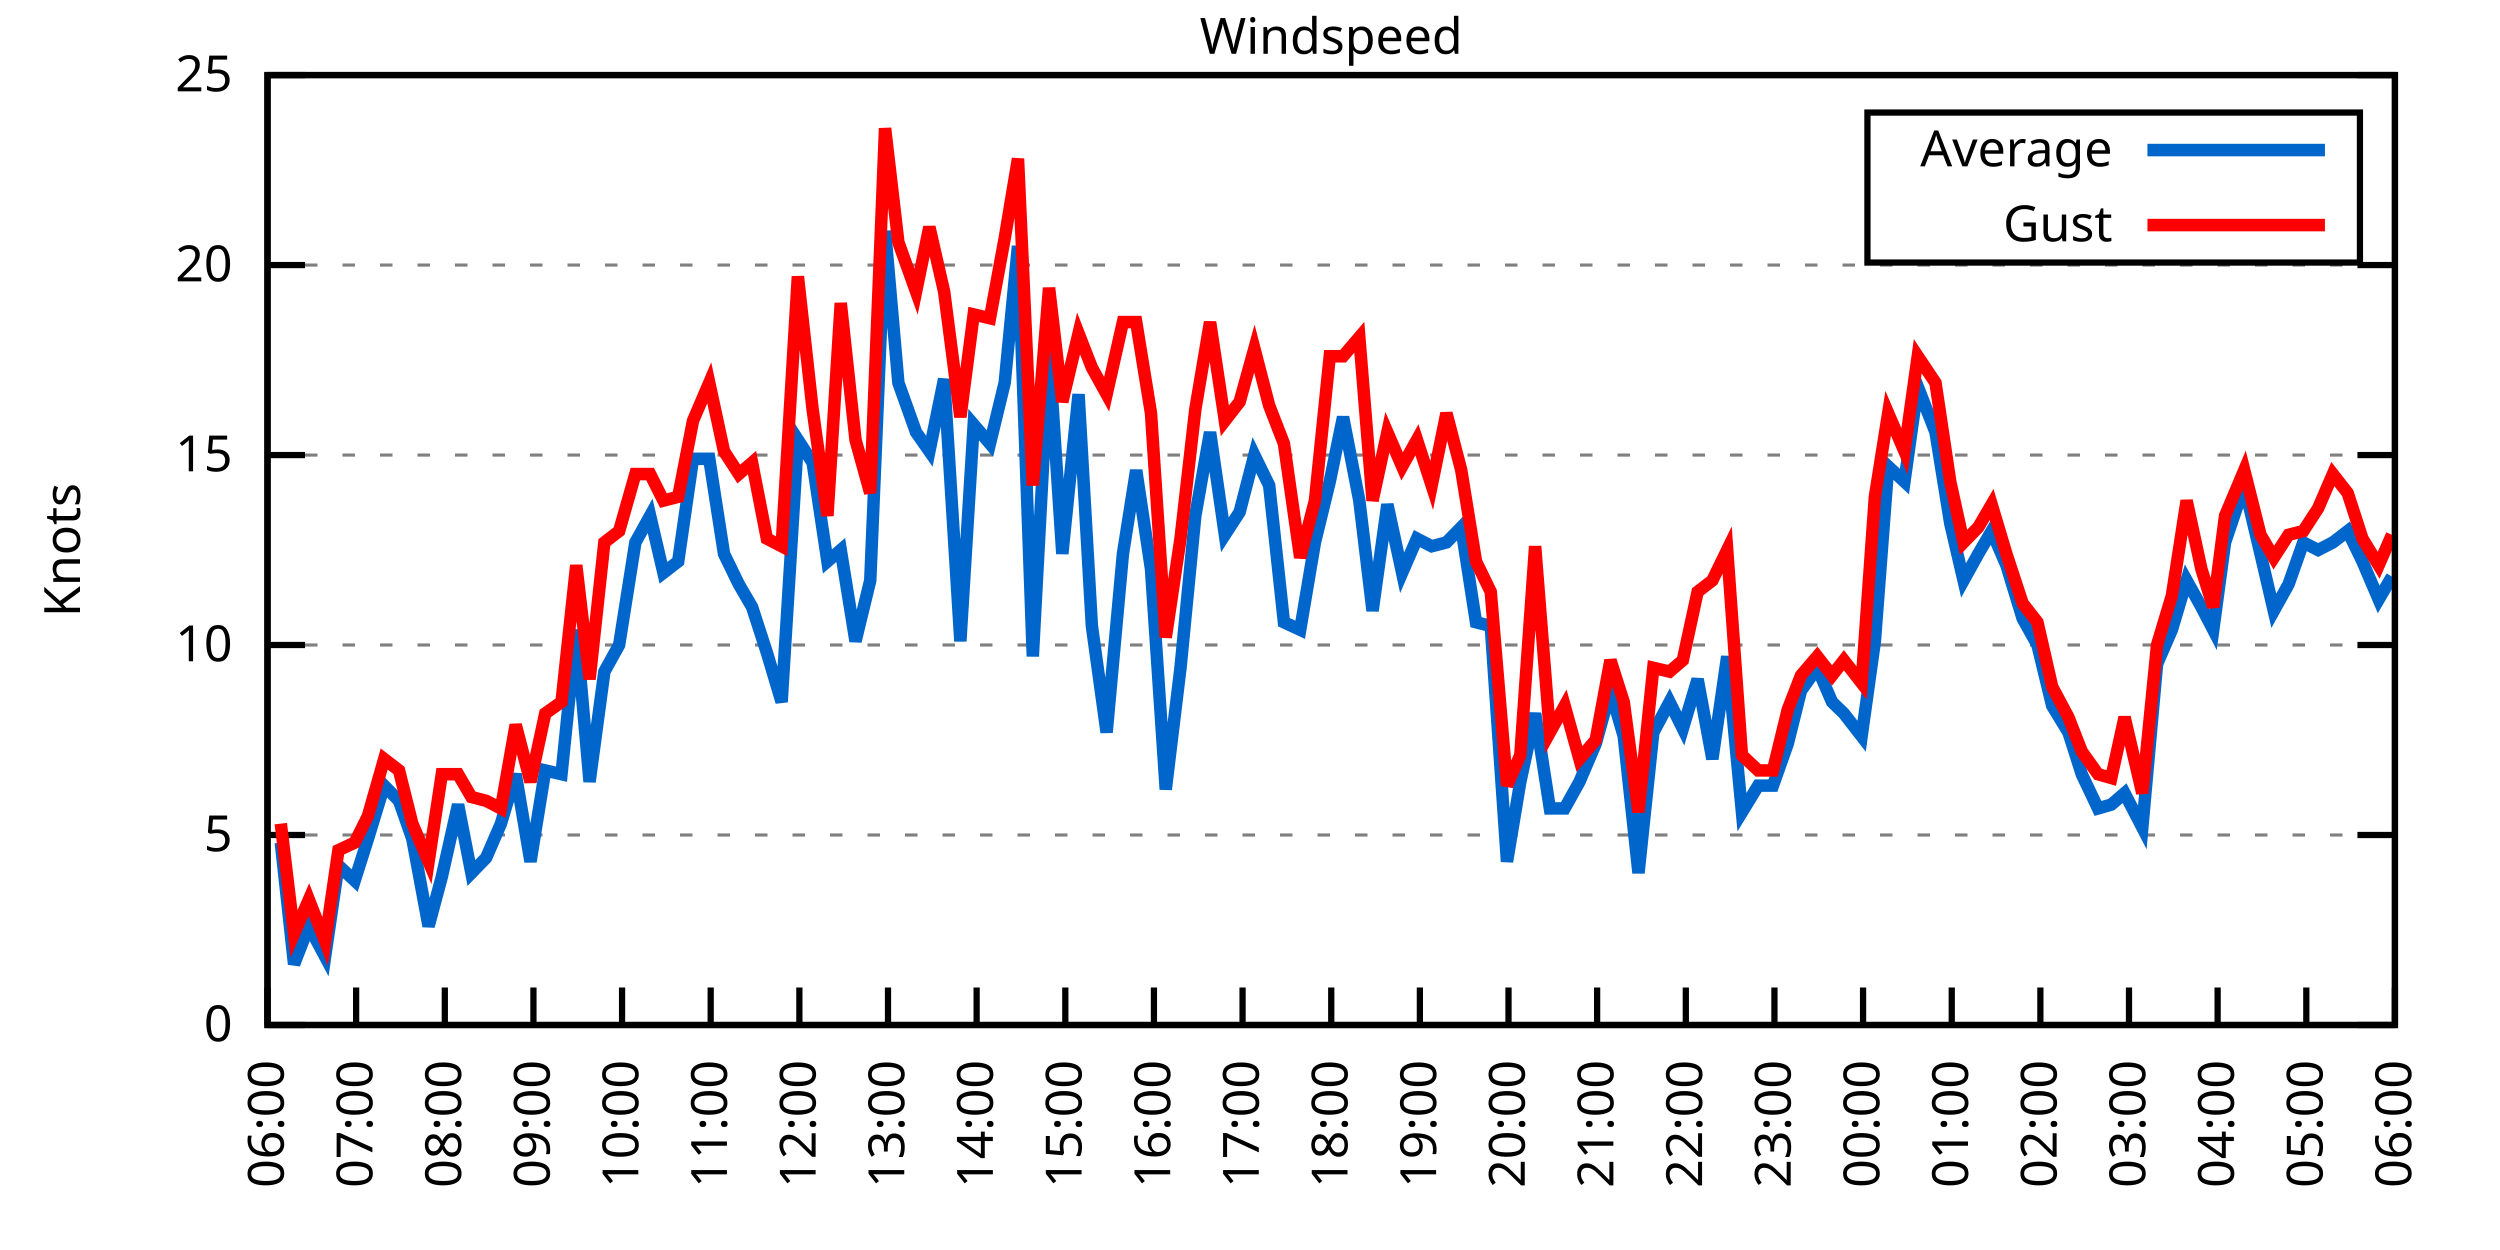
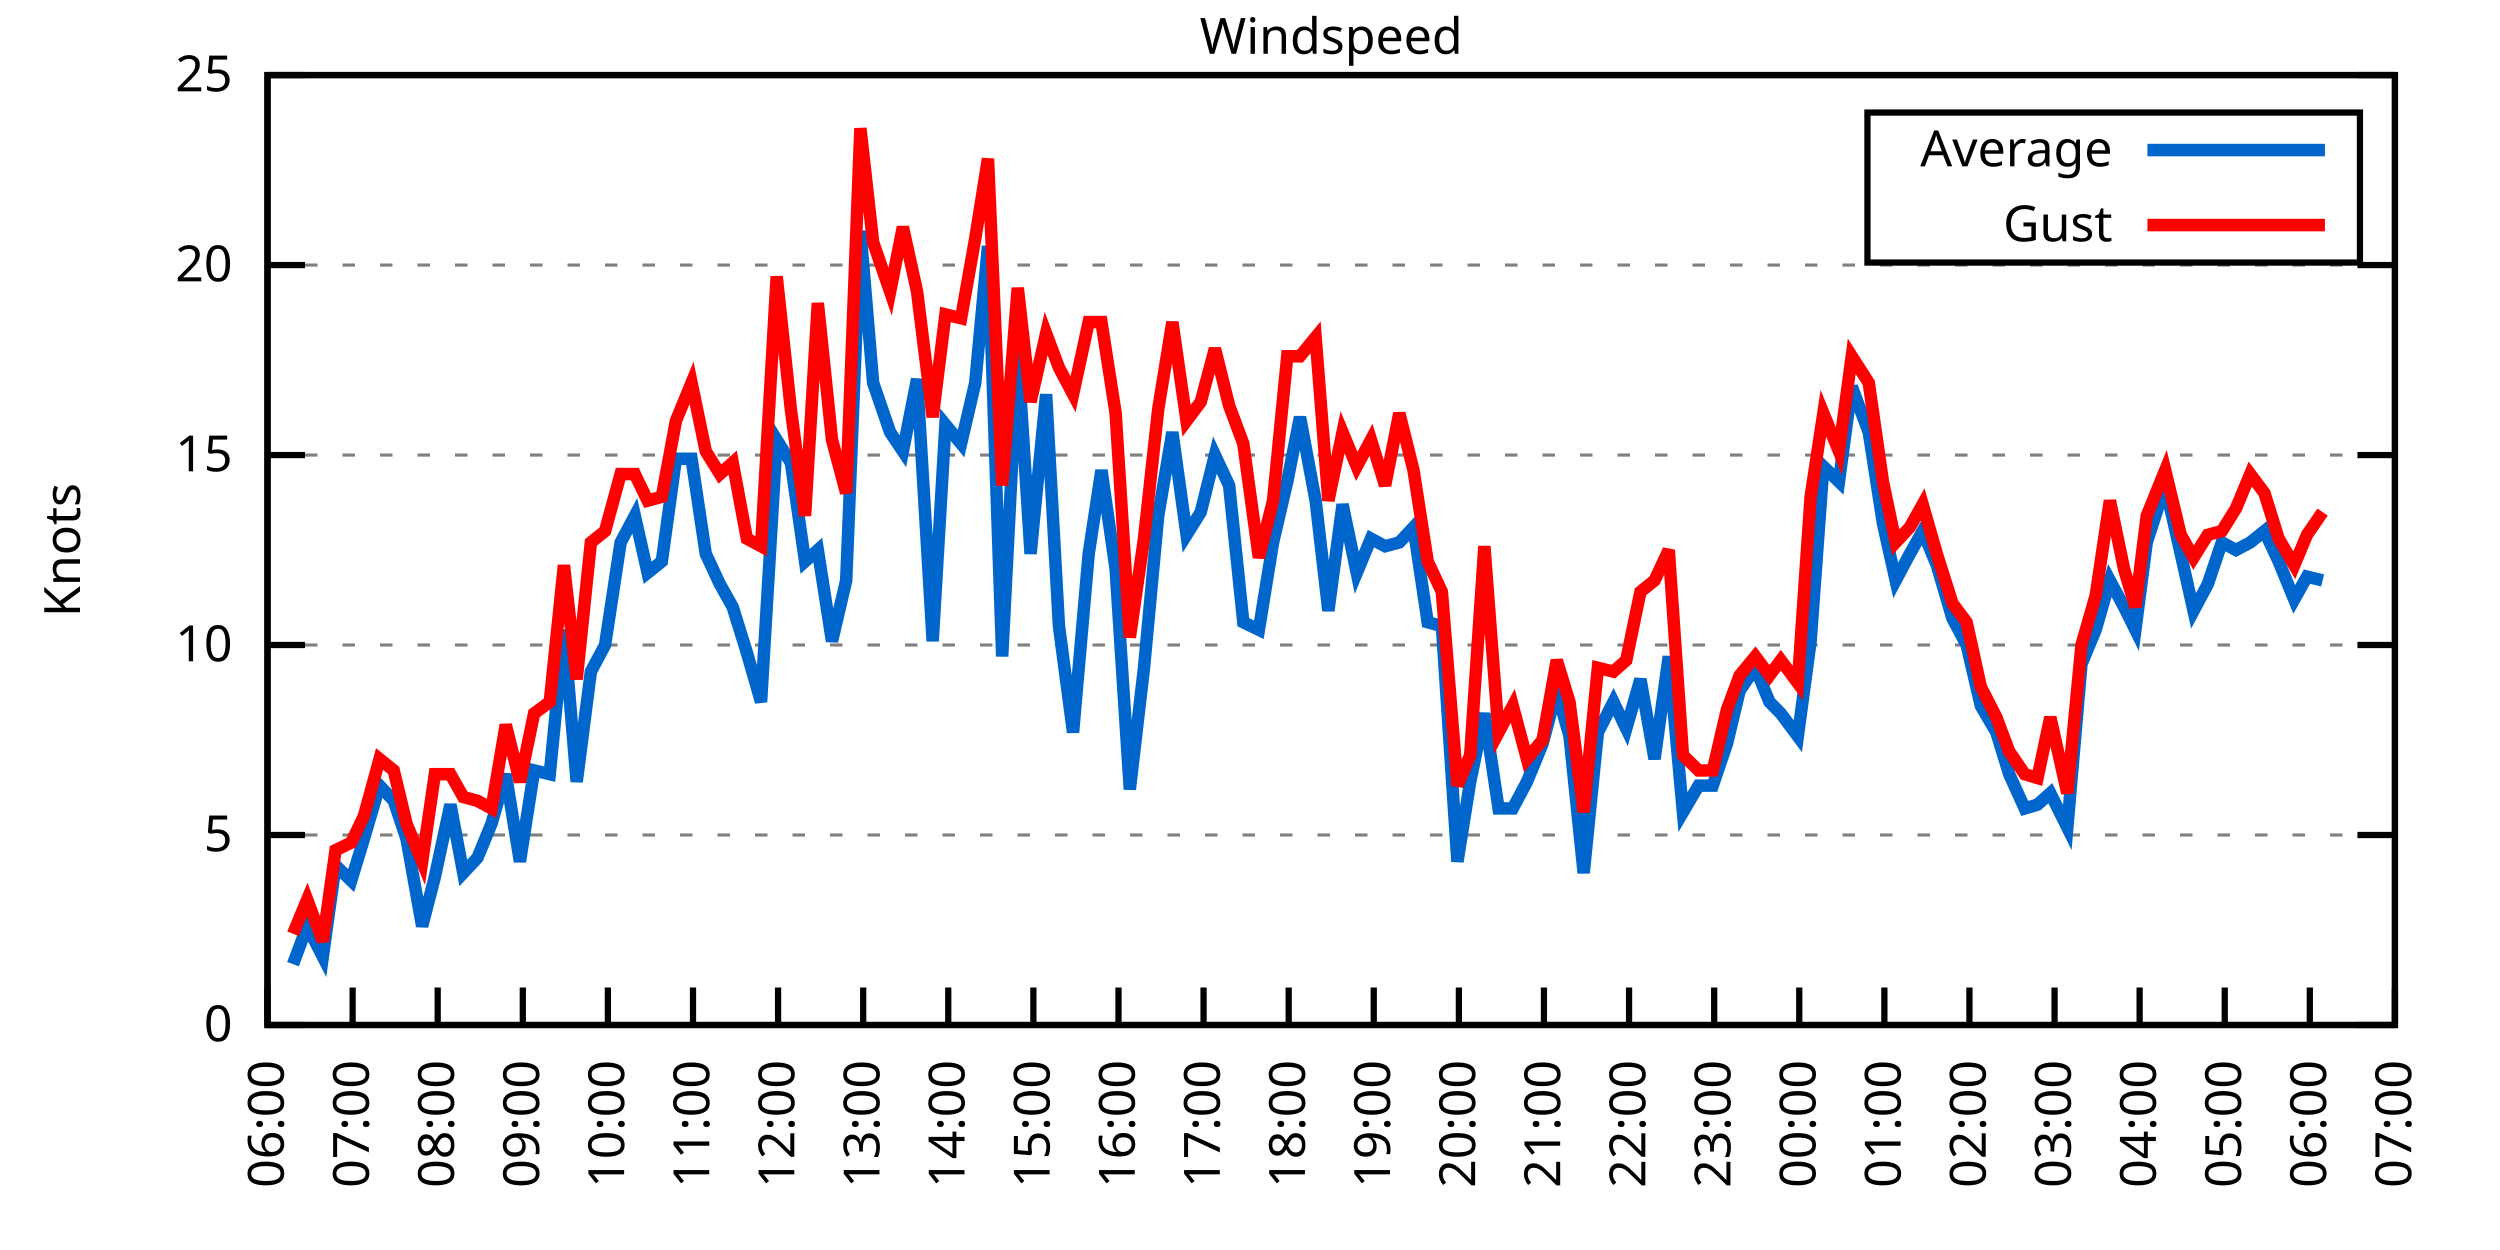
<svg xmlns="http://www.w3.org/2000/svg" xmlns:xlink="http://www.w3.org/1999/xlink" width="400" height="200" viewBox="0 0 400 200">
  <g id="gnuplot_canvas">
    <rect x="0" y="0" width="400" height="200" fill="none" />
    <defs>
      <circle id="gpDot" r="0.5" stroke-width="0.5" stroke="currentColor" />
      <path id="gpPt0" stroke-width="0.333" stroke="currentColor" d="M-1,0 h2 M0,-1 v2" />
      <path id="gpPt1" stroke-width="0.333" stroke="currentColor" d="M-1,-1 L1,1 M1,-1 L-1,1" />
      <path id="gpPt2" stroke-width="0.333" stroke="currentColor" d="M-1,0 L1,0 M0,-1 L0,1 M-1,-1 L1,1 M-1,1 L1,-1" />
      <rect id="gpPt3" stroke-width="0.333" stroke="currentColor" x="-1" y="-1" width="2" height="2" />
      <rect id="gpPt4" stroke-width="0.333" stroke="currentColor" fill="currentColor" x="-1" y="-1" width="2" height="2" />
      <circle id="gpPt5" stroke-width="0.333" stroke="currentColor" cx="0" cy="0" r="1" />
      <use xlink:href="#gpPt5" id="gpPt6" fill="currentColor" stroke="none" />
      <path id="gpPt7" stroke-width="0.333" stroke="currentColor" d="M0,-1.33 L-1.33,0.67 L1.33,0.67 z" />
      <use xlink:href="#gpPt7" id="gpPt8" fill="currentColor" stroke="none" />
      <use xlink:href="#gpPt7" id="gpPt9" stroke="currentColor" transform="rotate(180)" />
      <use xlink:href="#gpPt9" id="gpPt10" fill="currentColor" stroke="none" />
      <use xlink:href="#gpPt3" id="gpPt11" stroke="currentColor" transform="rotate(45)" />
      <use xlink:href="#gpPt11" id="gpPt12" fill="currentColor" stroke="none" />
      <path id="gpPt13" stroke-width="0.333" stroke="currentColor" d="M0,1.330 L1.265,0.411 L0.782,-1.067 L-0.782,-1.076 L-1.265,0.411 z" />
      <use xlink:href="#gpPt13" id="gpPt14" fill="currentColor" stroke="none" />
      <filter id="textbox" filterUnits="objectBoundingBox" x="0" y="0" height="1" width="1">
        <feFlood flood-color="white" flood-opacity="1" result="bgnd" />
        <feComposite in="SourceGraphic" in2="bgnd" operator="atop" />
      </filter>
      <filter id="greybox" filterUnits="objectBoundingBox" x="0" y="0" height="1" width="1">
        <feFlood flood-color="lightgrey" flood-opacity="1" result="grey" />
        <feComposite in="SourceGraphic" in2="grey" operator="atop" />
      </filter>
    </defs>
    <g fill="none" color="white" stroke="currentColor" stroke-width="1.00" stroke-linecap="butt" stroke-linejoin="miter">
</g>
    <g fill="none" color="black" stroke="currentColor" stroke-width="1.00" stroke-linecap="butt" stroke-linejoin="miter">
      <g stroke="none" shape-rendering="crispEdges">
        <polygon fill="rgb(255, 255, 255)" points="42.80,164.00 383.18,164.00 383.18,12.02 42.80,12.02 " />
      </g>
    </g>
    <g fill="none" color="black" stroke="currentColor" stroke-width="1.00" stroke-linecap="butt" stroke-linejoin="miter">
</g>
    <g fill="none" color="black" stroke="black" stroke-width="0.50" stroke-linecap="butt" stroke-linejoin="miter">
</g>
    <g fill="none" color="gray" stroke="currentColor" stroke-width="0.50" stroke-linecap="butt" stroke-linejoin="miter">
      <path stroke="gray" stroke-dasharray="2,4" class="gridline" d="M42.80,164.00 L383.19,164.00  " />
    </g>
    <g fill="none" color="gray" stroke="gray" stroke-width="1.00" stroke-linecap="butt" stroke-linejoin="miter">
</g>
    <g fill="none" color="black" stroke="currentColor" stroke-width="1.00" stroke-linecap="butt" stroke-linejoin="miter">
      <path stroke="black" d="M42.80,164.00 L48.80,164.00 M383.19,164.00 L377.19,164.00  " />
      <g transform="translate(37.20,166.60)" stroke="none" fill="black" font-family="Sans" font-size="8.00" text-anchor="end">
        <text>
          <tspan font-family="Sans"> 0</tspan>
        </text>
      </g>
    </g>
    <g fill="none" color="black" stroke="currentColor" stroke-width="1.00" stroke-linecap="butt" stroke-linejoin="miter">
</g>
    <g fill="none" color="black" stroke="black" stroke-width="0.50" stroke-linecap="butt" stroke-linejoin="miter">
</g>
    <g fill="none" color="gray" stroke="currentColor" stroke-width="0.50" stroke-linecap="butt" stroke-linejoin="miter">
      <path stroke="gray" stroke-dasharray="2,4" class="gridline" d="M42.80,133.60 L383.19,133.60  " />
    </g>
    <g fill="none" color="gray" stroke="gray" stroke-width="1.00" stroke-linecap="butt" stroke-linejoin="miter">
</g>
    <g fill="none" color="black" stroke="currentColor" stroke-width="1.00" stroke-linecap="butt" stroke-linejoin="miter">
      <path stroke="black" d="M42.80,133.60 L48.80,133.60 M383.19,133.60 L377.19,133.60  " />
      <g transform="translate(37.20,136.20)" stroke="none" fill="black" font-family="Sans" font-size="8.00" text-anchor="end">
        <text>
          <tspan font-family="Sans"> 5</tspan>
        </text>
      </g>
    </g>
    <g fill="none" color="black" stroke="currentColor" stroke-width="1.00" stroke-linecap="butt" stroke-linejoin="miter">
</g>
    <g fill="none" color="black" stroke="black" stroke-width="0.50" stroke-linecap="butt" stroke-linejoin="miter">
</g>
    <g fill="none" color="gray" stroke="currentColor" stroke-width="0.50" stroke-linecap="butt" stroke-linejoin="miter">
      <path stroke="gray" stroke-dasharray="2,4" class="gridline" d="M42.80,103.20 L383.19,103.20  " />
    </g>
    <g fill="none" color="gray" stroke="gray" stroke-width="1.00" stroke-linecap="butt" stroke-linejoin="miter">
</g>
    <g fill="none" color="black" stroke="currentColor" stroke-width="1.00" stroke-linecap="butt" stroke-linejoin="miter">
      <path stroke="black" d="M42.80,103.20 L48.80,103.20 M383.19,103.20 L377.19,103.20  " />
      <g transform="translate(37.20,105.80)" stroke="none" fill="black" font-family="Sans" font-size="8.00" text-anchor="end">
        <text>
          <tspan font-family="Sans"> 10</tspan>
        </text>
      </g>
    </g>
    <g fill="none" color="black" stroke="currentColor" stroke-width="1.00" stroke-linecap="butt" stroke-linejoin="miter">
</g>
    <g fill="none" color="black" stroke="black" stroke-width="0.50" stroke-linecap="butt" stroke-linejoin="miter">
</g>
    <g fill="none" color="gray" stroke="currentColor" stroke-width="0.50" stroke-linecap="butt" stroke-linejoin="miter">
      <path stroke="gray" stroke-dasharray="2,4" class="gridline" d="M42.80,72.81 L383.19,72.81  " />
    </g>
    <g fill="none" color="gray" stroke="gray" stroke-width="1.00" stroke-linecap="butt" stroke-linejoin="miter">
</g>
    <g fill="none" color="black" stroke="currentColor" stroke-width="1.00" stroke-linecap="butt" stroke-linejoin="miter">
      <path stroke="black" d="M42.80,72.81 L48.80,72.81 M383.19,72.81 L377.19,72.81  " />
      <g transform="translate(37.20,75.41)" stroke="none" fill="black" font-family="Sans" font-size="8.00" text-anchor="end">
        <text>
          <tspan font-family="Sans"> 15</tspan>
        </text>
      </g>
    </g>
    <g fill="none" color="black" stroke="currentColor" stroke-width="1.00" stroke-linecap="butt" stroke-linejoin="miter">
</g>
    <g fill="none" color="black" stroke="black" stroke-width="0.50" stroke-linecap="butt" stroke-linejoin="miter">
</g>
    <g fill="none" color="gray" stroke="currentColor" stroke-width="0.50" stroke-linecap="butt" stroke-linejoin="miter">
      <path stroke="gray" stroke-dasharray="2,4" class="gridline" d="M42.80,42.41 L383.19,42.41  " />
    </g>
    <g fill="none" color="gray" stroke="gray" stroke-width="1.00" stroke-linecap="butt" stroke-linejoin="miter">
</g>
    <g fill="none" color="black" stroke="currentColor" stroke-width="1.00" stroke-linecap="butt" stroke-linejoin="miter">
      <path stroke="black" d="M42.80,42.41 L48.80,42.41 M383.19,42.41 L377.19,42.41  " />
      <g transform="translate(37.20,45.01)" stroke="none" fill="black" font-family="Sans" font-size="8.00" text-anchor="end">
        <text>
          <tspan font-family="Sans"> 20</tspan>
        </text>
      </g>
    </g>
    <g fill="none" color="black" stroke="currentColor" stroke-width="1.00" stroke-linecap="butt" stroke-linejoin="miter">
</g>
    <g fill="none" color="black" stroke="black" stroke-width="0.50" stroke-linecap="butt" stroke-linejoin="miter">
</g>
    <g fill="none" color="gray" stroke="currentColor" stroke-width="0.50" stroke-linecap="butt" stroke-linejoin="miter">
      <path stroke="gray" stroke-dasharray="2,4" class="gridline" d="M42.80,12.01 L383.19,12.01  " />
    </g>
    <g fill="none" color="gray" stroke="gray" stroke-width="1.00" stroke-linecap="butt" stroke-linejoin="miter">
</g>
    <g fill="none" color="black" stroke="currentColor" stroke-width="1.00" stroke-linecap="butt" stroke-linejoin="miter">
      <path stroke="black" d="M42.80,12.01 L48.80,12.01 M383.19,12.01 L377.19,12.01  " />
      <g transform="translate(37.20,14.61)" stroke="none" fill="black" font-family="Sans" font-size="8.00" text-anchor="end">
        <text>
          <tspan font-family="Sans"> 25</tspan>
        </text>
      </g>
    </g>
    <g fill="none" color="black" stroke="currentColor" stroke-width="1.00" stroke-linecap="butt" stroke-linejoin="miter">
      <path stroke="black" d="M42.80,164.00 L42.80,158.00  " />
      <g transform="translate(45.40,169.60) rotate(270.00)" stroke="none" fill="black" font-family="Sans" font-size="8.00" text-anchor="end">
        <text>
          <tspan font-family="Sans">06:00</tspan>
        </text>
      </g>
    </g>
    <g fill="none" color="black" stroke="currentColor" stroke-width="1.00" stroke-linecap="butt" stroke-linejoin="miter">
-       <path stroke="black" d="M56.98,164.00 L56.98,158.00  " />
-       <g transform="translate(59.58,169.60) rotate(270.00)" stroke="none" fill="black" font-family="Sans" font-size="8.00" text-anchor="end">
+       <path stroke="black" d="M56.42,164.00 L56.42,158.00  " />
+       <g transform="translate(59.02,169.60) rotate(270.00)" stroke="none" fill="black" font-family="Sans" font-size="8.00" text-anchor="end">
        <text>
          <tspan font-family="Sans">07:00</tspan>
        </text>
      </g>
    </g>
    <g fill="none" color="black" stroke="currentColor" stroke-width="1.00" stroke-linecap="butt" stroke-linejoin="miter">
-       <path stroke="black" d="M71.17,164.00 L71.17,158.00  " />
-       <g transform="translate(73.77,169.60) rotate(270.00)" stroke="none" fill="black" font-family="Sans" font-size="8.00" text-anchor="end">
+       <path stroke="black" d="M70.03,164.00 L70.03,158.00  " />
+       <g transform="translate(72.63,169.60) rotate(270.00)" stroke="none" fill="black" font-family="Sans" font-size="8.00" text-anchor="end">
        <text>
          <tspan font-family="Sans">08:00</tspan>
        </text>
      </g>
    </g>
    <g fill="none" color="black" stroke="currentColor" stroke-width="1.00" stroke-linecap="butt" stroke-linejoin="miter">
-       <path stroke="black" d="M85.35,164.00 L85.35,158.00  " />
-       <g transform="translate(87.95,169.60) rotate(270.00)" stroke="none" fill="black" font-family="Sans" font-size="8.00" text-anchor="end">
+       <path stroke="black" d="M83.65,164.00 L83.65,158.00  " />
+       <g transform="translate(86.25,169.60) rotate(270.00)" stroke="none" fill="black" font-family="Sans" font-size="8.00" text-anchor="end">
        <text>
          <tspan font-family="Sans">09:00</tspan>
        </text>
      </g>
    </g>
    <g fill="none" color="black" stroke="currentColor" stroke-width="1.00" stroke-linecap="butt" stroke-linejoin="miter">
-       <path stroke="black" d="M99.53,164.00 L99.53,158.00  " />
-       <g transform="translate(102.13,169.60) rotate(270.00)" stroke="none" fill="black" font-family="Sans" font-size="8.00" text-anchor="end">
+       <path stroke="black" d="M97.26,164.00 L97.26,158.00  " />
+       <g transform="translate(99.86,169.60) rotate(270.00)" stroke="none" fill="black" font-family="Sans" font-size="8.00" text-anchor="end">
        <text>
          <tspan font-family="Sans">10:00</tspan>
        </text>
      </g>
    </g>
    <g fill="none" color="black" stroke="currentColor" stroke-width="1.00" stroke-linecap="butt" stroke-linejoin="miter">
-       <path stroke="black" d="M113.71,164.00 L113.71,158.00  " />
-       <g transform="translate(116.31,169.60) rotate(270.00)" stroke="none" fill="black" font-family="Sans" font-size="8.00" text-anchor="end">
+       <path stroke="black" d="M110.88,164.00 L110.88,158.00  " />
+       <g transform="translate(113.48,169.60) rotate(270.00)" stroke="none" fill="black" font-family="Sans" font-size="8.00" text-anchor="end">
        <text>
          <tspan font-family="Sans">11:00</tspan>
        </text>
      </g>
    </g>
    <g fill="none" color="black" stroke="currentColor" stroke-width="1.00" stroke-linecap="butt" stroke-linejoin="miter">
-       <path stroke="black" d="M127.90,164.00 L127.90,158.00  " />
-       <g transform="translate(130.50,169.60) rotate(270.00)" stroke="none" fill="black" font-family="Sans" font-size="8.00" text-anchor="end">
+       <path stroke="black" d="M124.49,164.00 L124.49,158.00  " />
+       <g transform="translate(127.09,169.60) rotate(270.00)" stroke="none" fill="black" font-family="Sans" font-size="8.00" text-anchor="end">
        <text>
          <tspan font-family="Sans">12:00</tspan>
        </text>
      </g>
    </g>
    <g fill="none" color="black" stroke="currentColor" stroke-width="1.00" stroke-linecap="butt" stroke-linejoin="miter">
-       <path stroke="black" d="M142.08,164.00 L142.08,158.00  " />
-       <g transform="translate(144.68,169.60) rotate(270.00)" stroke="none" fill="black" font-family="Sans" font-size="8.00" text-anchor="end">
+       <path stroke="black" d="M138.11,164.00 L138.11,158.00  " />
+       <g transform="translate(140.71,169.60) rotate(270.00)" stroke="none" fill="black" font-family="Sans" font-size="8.00" text-anchor="end">
        <text>
          <tspan font-family="Sans">13:00</tspan>
        </text>
      </g>
    </g>
    <g fill="none" color="black" stroke="currentColor" stroke-width="1.00" stroke-linecap="butt" stroke-linejoin="miter">
-       <path stroke="black" d="M156.26,164.00 L156.26,158.00  " />
-       <g transform="translate(158.86,169.60) rotate(270.00)" stroke="none" fill="black" font-family="Sans" font-size="8.00" text-anchor="end">
+       <path stroke="black" d="M151.72,164.00 L151.72,158.00  " />
+       <g transform="translate(154.32,169.60) rotate(270.00)" stroke="none" fill="black" font-family="Sans" font-size="8.00" text-anchor="end">
        <text>
          <tspan font-family="Sans">14:00</tspan>
        </text>
      </g>
    </g>
    <g fill="none" color="black" stroke="currentColor" stroke-width="1.00" stroke-linecap="butt" stroke-linejoin="miter">
-       <path stroke="black" d="M170.45,164.00 L170.45,158.00  " />
-       <g transform="translate(173.05,169.60) rotate(270.00)" stroke="none" fill="black" font-family="Sans" font-size="8.00" text-anchor="end">
+       <path stroke="black" d="M165.34,164.00 L165.34,158.00  " />
+       <g transform="translate(167.94,169.60) rotate(270.00)" stroke="none" fill="black" font-family="Sans" font-size="8.00" text-anchor="end">
        <text>
          <tspan font-family="Sans">15:00</tspan>
        </text>
      </g>
    </g>
    <g fill="none" color="black" stroke="currentColor" stroke-width="1.00" stroke-linecap="butt" stroke-linejoin="miter">
-       <path stroke="black" d="M184.63,164.00 L184.63,158.00  " />
-       <g transform="translate(187.23,169.60) rotate(270.00)" stroke="none" fill="black" font-family="Sans" font-size="8.00" text-anchor="end">
+       <path stroke="black" d="M178.96,164.00 L178.96,158.00  " />
+       <g transform="translate(181.56,169.60) rotate(270.00)" stroke="none" fill="black" font-family="Sans" font-size="8.00" text-anchor="end">
        <text>
          <tspan font-family="Sans">16:00</tspan>
        </text>
      </g>
    </g>
    <g fill="none" color="black" stroke="currentColor" stroke-width="1.00" stroke-linecap="butt" stroke-linejoin="miter">
-       <path stroke="black" d="M198.81,164.00 L198.81,158.00  " />
-       <g transform="translate(201.41,169.60) rotate(270.00)" stroke="none" fill="black" font-family="Sans" font-size="8.00" text-anchor="end">
+       <path stroke="black" d="M192.57,164.00 L192.57,158.00  " />
+       <g transform="translate(195.17,169.60) rotate(270.00)" stroke="none" fill="black" font-family="Sans" font-size="8.00" text-anchor="end">
        <text>
          <tspan font-family="Sans">17:00</tspan>
        </text>
      </g>
    </g>
    <g fill="none" color="black" stroke="currentColor" stroke-width="1.00" stroke-linecap="butt" stroke-linejoin="miter">
-       <path stroke="black" d="M213.00,164.00 L213.00,158.00  " />
-       <g transform="translate(215.60,169.60) rotate(270.00)" stroke="none" fill="black" font-family="Sans" font-size="8.00" text-anchor="end">
+       <path stroke="black" d="M206.19,164.00 L206.19,158.00  " />
+       <g transform="translate(208.79,169.60) rotate(270.00)" stroke="none" fill="black" font-family="Sans" font-size="8.00" text-anchor="end">
        <text>
          <tspan font-family="Sans">18:00</tspan>
        </text>
      </g>
    </g>
    <g fill="none" color="black" stroke="currentColor" stroke-width="1.00" stroke-linecap="butt" stroke-linejoin="miter">
-       <path stroke="black" d="M227.18,164.00 L227.18,158.00  " />
-       <g transform="translate(229.78,169.60) rotate(270.00)" stroke="none" fill="black" font-family="Sans" font-size="8.00" text-anchor="end">
+       <path stroke="black" d="M219.80,164.00 L219.80,158.00  " />
+       <g transform="translate(222.40,169.60) rotate(270.00)" stroke="none" fill="black" font-family="Sans" font-size="8.00" text-anchor="end">
        <text>
          <tspan font-family="Sans">19:00</tspan>
        </text>
      </g>
    </g>
    <g fill="none" color="black" stroke="currentColor" stroke-width="1.00" stroke-linecap="butt" stroke-linejoin="miter">
-       <path stroke="black" d="M241.36,164.00 L241.36,158.00  " />
-       <g transform="translate(243.96,169.60) rotate(270.00)" stroke="none" fill="black" font-family="Sans" font-size="8.00" text-anchor="end">
+       <path stroke="black" d="M233.42,164.00 L233.42,158.00  " />
+       <g transform="translate(236.02,169.60) rotate(270.00)" stroke="none" fill="black" font-family="Sans" font-size="8.00" text-anchor="end">
        <text>
          <tspan font-family="Sans">20:00</tspan>
        </text>
      </g>
    </g>
    <g fill="none" color="black" stroke="currentColor" stroke-width="1.00" stroke-linecap="butt" stroke-linejoin="miter">
-       <path stroke="black" d="M255.54,164.00 L255.54,158.00  " />
-       <g transform="translate(258.14,169.60) rotate(270.00)" stroke="none" fill="black" font-family="Sans" font-size="8.00" text-anchor="end">
+       <path stroke="black" d="M247.03,164.00 L247.03,158.00  " />
+       <g transform="translate(249.63,169.60) rotate(270.00)" stroke="none" fill="black" font-family="Sans" font-size="8.00" text-anchor="end">
        <text>
          <tspan font-family="Sans">21:00</tspan>
        </text>
      </g>
    </g>
    <g fill="none" color="black" stroke="currentColor" stroke-width="1.00" stroke-linecap="butt" stroke-linejoin="miter">
-       <path stroke="black" d="M269.73,164.00 L269.73,158.00  " />
-       <g transform="translate(272.33,169.60) rotate(270.00)" stroke="none" fill="black" font-family="Sans" font-size="8.00" text-anchor="end">
+       <path stroke="black" d="M260.65,164.00 L260.65,158.00  " />
+       <g transform="translate(263.25,169.60) rotate(270.00)" stroke="none" fill="black" font-family="Sans" font-size="8.00" text-anchor="end">
        <text>
          <tspan font-family="Sans">22:00</tspan>
        </text>
      </g>
    </g>
    <g fill="none" color="black" stroke="currentColor" stroke-width="1.00" stroke-linecap="butt" stroke-linejoin="miter">
-       <path stroke="black" d="M283.91,164.00 L283.91,158.00  " />
-       <g transform="translate(286.51,169.60) rotate(270.00)" stroke="none" fill="black" font-family="Sans" font-size="8.00" text-anchor="end">
+       <path stroke="black" d="M274.27,164.00 L274.27,158.00  " />
+       <g transform="translate(276.87,169.60) rotate(270.00)" stroke="none" fill="black" font-family="Sans" font-size="8.00" text-anchor="end">
        <text>
          <tspan font-family="Sans">23:00</tspan>
        </text>
      </g>
    </g>
    <g fill="none" color="black" stroke="currentColor" stroke-width="1.00" stroke-linecap="butt" stroke-linejoin="miter">
-       <path stroke="black" d="M298.09,164.00 L298.09,158.00  " />
-       <g transform="translate(300.69,169.60) rotate(270.00)" stroke="none" fill="black" font-family="Sans" font-size="8.00" text-anchor="end">
+       <path stroke="black" d="M287.88,164.00 L287.88,158.00  " />
+       <g transform="translate(290.48,169.60) rotate(270.00)" stroke="none" fill="black" font-family="Sans" font-size="8.00" text-anchor="end">
        <text>
          <tspan font-family="Sans">00:00</tspan>
        </text>
      </g>
    </g>
    <g fill="none" color="black" stroke="currentColor" stroke-width="1.00" stroke-linecap="butt" stroke-linejoin="miter">
-       <path stroke="black" d="M312.28,164.00 L312.28,158.00  " />
-       <g transform="translate(314.88,169.60) rotate(270.00)" stroke="none" fill="black" font-family="Sans" font-size="8.00" text-anchor="end">
+       <path stroke="black" d="M301.50,164.00 L301.50,158.00  " />
+       <g transform="translate(304.10,169.60) rotate(270.00)" stroke="none" fill="black" font-family="Sans" font-size="8.00" text-anchor="end">
        <text>
          <tspan font-family="Sans">01:00</tspan>
        </text>
      </g>
    </g>
    <g fill="none" color="black" stroke="currentColor" stroke-width="1.00" stroke-linecap="butt" stroke-linejoin="miter">
-       <path stroke="black" d="M326.46,164.00 L326.46,158.00  " />
-       <g transform="translate(329.06,169.60) rotate(270.00)" stroke="none" fill="black" font-family="Sans" font-size="8.00" text-anchor="end">
+       <path stroke="black" d="M315.11,164.00 L315.11,158.00  " />
+       <g transform="translate(317.71,169.60) rotate(270.00)" stroke="none" fill="black" font-family="Sans" font-size="8.00" text-anchor="end">
        <text>
          <tspan font-family="Sans">02:00</tspan>
        </text>
      </g>
    </g>
    <g fill="none" color="black" stroke="currentColor" stroke-width="1.00" stroke-linecap="butt" stroke-linejoin="miter">
-       <path stroke="black" d="M340.64,164.00 L340.64,158.00  " />
-       <g transform="translate(343.24,169.60) rotate(270.00)" stroke="none" fill="black" font-family="Sans" font-size="8.00" text-anchor="end">
+       <path stroke="black" d="M328.73,164.00 L328.73,158.00  " />
+       <g transform="translate(331.33,169.60) rotate(270.00)" stroke="none" fill="black" font-family="Sans" font-size="8.00" text-anchor="end">
        <text>
          <tspan font-family="Sans">03:00</tspan>
        </text>
      </g>
    </g>
    <g fill="none" color="black" stroke="currentColor" stroke-width="1.00" stroke-linecap="butt" stroke-linejoin="miter">
-       <path stroke="black" d="M354.82,164.00 L354.82,158.00  " />
-       <g transform="translate(357.42,169.60) rotate(270.00)" stroke="none" fill="black" font-family="Sans" font-size="8.00" text-anchor="end">
+       <path stroke="black" d="M342.34,164.00 L342.34,158.00  " />
+       <g transform="translate(344.94,169.60) rotate(270.00)" stroke="none" fill="black" font-family="Sans" font-size="8.00" text-anchor="end">
        <text>
          <tspan font-family="Sans">04:00</tspan>
        </text>
      </g>
    </g>
    <g fill="none" color="black" stroke="currentColor" stroke-width="1.00" stroke-linecap="butt" stroke-linejoin="miter">
-       <path stroke="black" d="M369.01,164.00 L369.01,158.00  " />
-       <g transform="translate(371.61,169.60) rotate(270.00)" stroke="none" fill="black" font-family="Sans" font-size="8.00" text-anchor="end">
+       <path stroke="black" d="M355.96,164.00 L355.96,158.00  " />
+       <g transform="translate(358.56,169.60) rotate(270.00)" stroke="none" fill="black" font-family="Sans" font-size="8.00" text-anchor="end">
        <text>
          <tspan font-family="Sans">05:00</tspan>
+         </text>
+       </g>
+     </g>
+     <g fill="none" color="black" stroke="currentColor" stroke-width="1.00" stroke-linecap="butt" stroke-linejoin="miter">
+       <path stroke="black" d="M369.57,164.00 L369.57,158.00  " />
+       <g transform="translate(372.17,169.60) rotate(270.00)" stroke="none" fill="black" font-family="Sans" font-size="8.00" text-anchor="end">
+         <text>
+           <tspan font-family="Sans">06:00</tspan>
        </text>
      </g>
    </g>
    <g fill="none" color="black" stroke="currentColor" stroke-width="1.00" stroke-linecap="butt" stroke-linejoin="miter">
      <path stroke="black" d="M383.19,164.00 L383.19,158.00  " />
      <g transform="translate(385.79,169.60) rotate(270.00)" stroke="none" fill="black" font-family="Sans" font-size="8.00" text-anchor="end">
        <text>
-           <tspan font-family="Sans">06:00</tspan>
+           <tspan font-family="Sans">07:00</tspan>
        </text>
      </g>
    </g>
    <g fill="none" color="black" stroke="currentColor" stroke-width="1.00" stroke-linecap="butt" stroke-linejoin="miter">
</g>
    <g fill="none" color="black" stroke="currentColor" stroke-width="1.00" stroke-linecap="butt" stroke-linejoin="miter">
      <path stroke="black" d="M42.80,12.01 L42.80,164.00 L383.19,164.00 L383.19,12.01 L42.80,12.01 Z  " />
    </g>
    <g fill="none" color="black" stroke="currentColor" stroke-width="1.00" stroke-linecap="butt" stroke-linejoin="miter">
</g>
    <g fill="none" color="black" stroke="currentColor" stroke-width="1.00" stroke-linecap="butt" stroke-linejoin="miter">
      <path stroke="black" d="M298.79,42.01 L298.79,18.01 L377.59,18.01 L377.59,42.01 L298.79,42.01 Z  " />
    </g>
    <g id="Windspeed_plot_1">
      <g fill="none" color="white" stroke="black" stroke-width="2.00" stroke-linecap="butt" stroke-linejoin="miter">
</g>
      <g fill="none" color="black" stroke="currentColor" stroke-width="2.00" stroke-linecap="butt" stroke-linejoin="miter">
        <g transform="translate(337.99,26.61)" stroke="none" fill="black" font-family="Sans" font-size="8.00" text-anchor="end">
          <text>
            <tspan font-family="Sans">Average</tspan>
          </text>
        </g>
      </g>
      <g fill="none" color="black" stroke="currentColor" stroke-width="2.00" stroke-linecap="butt" stroke-linejoin="miter">
-         <path stroke="rgb(  0, 102, 204)" d="M343.59,24.01 L371.99,24.01 M44.93,134.82 L47.05,154.27 L49.42,148.19 L52.02,153.06 L54.15,138.47 L56.75,140.90   L58.87,134.21 L61.47,125.70 L63.84,128.13 L65.97,134.21 L68.57,148.19 L70.69,140.29 L73.29,128.74 L75.42,139.68   L77.78,137.25 L80.15,131.78 L82.51,123.87 L84.88,137.86 L87.24,123.27 L89.84,123.87 L92.20,100.77 L94.33,125.09   L96.70,107.46 L99.06,103.20 L101.66,86.79 L104.02,82.53 L106.15,91.65 L108.51,89.83 L110.88,73.41 L113.48,73.41   L115.84,88.61 L118.21,93.48 L120.33,97.12 L122.70,104.42 L125.06,112.32 L127.66,70.37 L130.02,74.02 L132.39,89.83   L134.52,88.00 L136.88,102.60 L139.24,92.87 L141.61,36.94 L143.74,61.25 L146.57,69.16 L148.70,72.20 L151.06,60.65   L153.66,102.60 L155.79,67.94 L158.39,70.98 L160.75,61.25 L162.88,39.37 L165.25,105.03 L167.85,56.39 L169.97,88.61   L172.57,63.08 L174.70,100.16 L177.06,117.19 L179.67,88.61 L181.79,75.24 L184.16,91.04 L186.52,126.31 L188.88,106.85   L191.25,82.53 L193.61,69.16 L195.98,85.57 L198.34,81.93 L200.70,72.81 L203.07,77.67 L205.43,99.56 L208.03,100.77   L210.39,86.79 L212.76,77.06 L214.89,66.73 L217.49,80.10 L219.61,97.73 L221.98,80.71 L224.34,91.65 L226.71,86.18   L229.07,87.40 L231.43,86.79 L233.80,84.36 L236.16,99.56 L238.52,100.16 L241.12,137.86 L243.25,125.09 L245.62,114.15   L247.98,129.35 L250.34,129.35 L252.71,125.09 L255.31,119.01 L257.67,110.50 L259.80,117.80 L262.16,139.68 L264.53,117.19   L267.13,112.32 L269.25,116.58 L271.62,108.68 L273.98,121.44 L276.35,105.03 L278.71,129.95 L281.31,125.70 L283.67,125.70   L286.04,119.01 L288.16,110.50 L290.76,106.85 L293.13,112.32 L295.02,114.15 L297.86,117.80 L299.98,102.60 L302.11,74.63   L304.71,77.06 L306.84,61.86 L309.68,69.16 L312.04,83.75 L314.17,92.87 L316.53,88.61 L318.66,84.97 L321.02,90.44   L323.62,98.95 L325.99,103.20 L328.35,112.93 L330.95,117.19 L333.08,123.87 L335.68,129.35 L337.80,128.74 L339.93,126.91   L342.77,132.39 L345.13,106.24 L347.50,100.77 L349.86,92.87 L352.22,97.12 L354.12,100.77 L356.01,86.79 L359.08,77.67   L361.68,88.61 L363.81,97.73 L366.17,93.48 L368.53,86.79 L370.90,88.00 L373.26,86.79 L375.63,84.97 L377.99,89.83   L380.59,95.91 L382.72,92.26  " />
+         <path stroke="rgb(  0, 102, 204)" d="M343.59,24.01 L371.99,24.01 M46.88,154.27 L49.15,148.19 L51.65,153.06 L53.69,138.47 L56.19,140.90 L58.23,134.21   L60.73,125.70 L63.00,128.13 L65.04,134.21 L67.54,148.19 L69.58,140.29 L72.07,128.74 L74.12,139.68 L76.39,137.25   L78.65,131.78 L80.92,123.87 L83.19,137.86 L85.46,123.27 L87.96,123.87 L90.23,100.77 L92.27,125.09 L94.54,107.46   L96.81,103.20 L99.30,86.79 L101.57,82.53 L103.62,91.65 L105.89,89.83 L108.15,73.41 L110.65,73.41 L112.92,88.61   L115.19,93.48 L117.23,97.12 L119.50,104.42 L121.77,112.32 L124.27,70.37 L126.54,74.02 L128.81,89.83 L130.85,88.00   L133.12,102.60 L135.39,92.87 L137.66,36.94 L139.70,61.25 L142.42,69.16 L144.46,72.20 L146.73,60.65 L149.23,102.60   L151.27,67.94 L153.77,70.98 L156.04,61.25 L158.08,39.37 L160.35,105.03 L162.84,56.39 L164.89,88.61 L167.38,63.08   L169.43,100.16 L171.69,117.19 L174.19,88.61 L176.23,75.24 L178.50,91.04 L180.77,126.31 L183.04,106.85 L185.31,82.53   L187.58,69.16 L189.85,85.57 L192.12,81.93 L194.39,72.81 L196.66,77.67 L198.93,99.56 L201.42,100.77 L203.69,86.79   L205.96,77.06 L208.00,66.73 L210.50,80.10 L212.54,97.73 L214.81,80.71 L217.08,91.65 L219.35,86.18 L221.62,87.40   L223.89,86.79 L226.16,84.36 L228.43,99.56 L230.70,100.16 L233.19,137.86 L235.23,125.09 L237.50,114.15 L239.77,129.35   L242.04,129.35 L244.31,125.09 L246.81,119.01 L249.08,110.50 L251.12,117.80 L253.39,139.68 L255.66,117.19 L258.15,112.32   L260.20,116.58 L262.47,108.68 L264.73,121.44 L267.00,105.03 L269.27,129.95 L271.77,125.70 L274.04,125.70 L276.31,119.01   L278.35,110.50 L280.85,106.85 L283.12,112.32 L284.93,114.15 L287.65,117.80 L289.70,102.60 L291.74,74.63 L294.23,77.06   L296.28,61.86 L299.00,69.16 L301.27,83.75 L303.31,92.87 L305.58,88.61 L307.62,84.97 L309.89,90.44 L312.39,98.95   L314.66,103.20 L316.93,112.93 L319.42,117.19 L321.47,123.87 L323.96,129.35 L326.00,128.74 L328.05,126.91 L330.77,132.39   L333.04,106.24 L335.31,100.77 L337.58,92.87 L339.85,97.12 L341.66,100.77 L343.48,86.79 L346.43,77.67 L348.92,88.61   L350.97,97.73 L353.24,93.48 L355.50,86.79 L357.77,88.00 L360.04,86.79 L362.31,84.97 L364.58,89.83 L367.08,95.91   L369.12,92.26 L371.62,92.87  " />
      </g>
    </g>
    <g id="Windspeed_plot_2">
      <g fill="none" color="black" stroke="currentColor" stroke-width="2.00" stroke-linecap="butt" stroke-linejoin="miter">
        <g transform="translate(337.99,38.61)" stroke="none" fill="black" font-family="Sans" font-size="8.00" text-anchor="end">
          <text>
            <tspan font-family="Sans">Gust</tspan>
          </text>
        </g>
      </g>
      <g fill="none" color="black" stroke="currentColor" stroke-width="2.00" stroke-linecap="butt" stroke-linejoin="miter">
-         <path stroke="rgb(255,   0,   0)" d="M343.59,36.01 L371.99,36.01 M44.93,131.78 L47.05,149.41 L49.42,143.94 L52.02,150.62 L54.15,136.03 L56.75,134.82   L58.87,130.56 L61.47,121.44 L63.84,123.27 L65.97,131.78 L68.57,137.86 L70.69,123.87 L73.29,123.87 L75.42,127.52   L77.78,128.13 L80.15,129.35 L82.51,115.97 L84.88,125.09 L87.24,114.15 L89.84,112.32 L92.20,90.44 L94.33,108.68   L96.70,86.79 L99.06,84.97 L101.66,75.85 L104.02,75.85 L106.15,80.10 L108.51,79.49 L110.88,67.33 L113.48,61.25   L115.84,72.20 L118.21,75.85 L120.33,74.02 L122.70,86.18 L125.06,87.40 L127.66,44.23 L130.02,65.51 L132.39,82.53   L134.52,48.49 L136.88,70.37 L139.24,78.89 L141.61,20.52 L143.74,38.76 L146.57,46.66 L148.70,36.33 L151.06,46.66   L153.66,66.73 L155.79,50.31 L158.39,50.92 L160.75,38.15 L162.88,25.39 L165.25,77.67 L167.85,46.06 L169.97,64.29   L172.57,53.35 L174.70,58.82 L177.06,63.08 L179.67,51.53 L181.79,51.53 L184.16,66.12 L186.52,101.99 L188.88,86.18   L191.25,65.51 L193.61,51.53 L195.98,67.33 L198.34,64.29 L200.70,55.78 L203.07,64.90 L205.43,70.98 L208.03,89.22   L210.39,80.10 L212.76,57.00 L214.89,57.00 L217.49,53.96 L219.61,80.10 L221.98,69.16 L224.34,74.63 L226.71,70.37   L229.07,77.67 L231.43,66.12 L233.80,75.24 L236.16,89.83 L238.52,94.69 L241.12,125.70 L243.25,120.83 L245.62,87.40   L247.98,117.19 L250.34,112.93 L252.71,121.44 L255.31,118.40 L257.67,105.64 L259.80,112.32 L262.16,129.95 L264.53,106.85   L267.13,107.46 L269.25,105.64 L271.62,94.69 L273.98,92.87 L276.35,88.00 L278.71,120.83 L281.31,123.27 L283.67,123.27   L286.04,113.54 L288.16,108.07 L290.76,105.03 L293.13,108.07 L295.02,105.64 L297.86,109.28 L299.98,79.49 L302.11,66.12   L304.71,72.20 L306.84,57.00 L309.68,61.25 L312.04,77.06 L314.17,86.79 L316.53,84.36 L318.66,80.71 L321.02,88.61   L323.62,96.52 L325.99,99.56 L328.35,109.89 L330.95,114.76 L333.08,120.23 L335.68,123.87 L337.80,124.48 L339.93,114.76   L342.77,126.91 L345.13,103.20 L347.50,95.30 L349.86,80.10 L352.22,91.04 L354.12,97.12 L356.01,82.53 L359.08,75.24   L361.68,85.57 L363.81,89.22 L366.17,85.57 L368.53,84.97 L370.90,81.32 L373.26,75.85 L375.63,78.89 L377.99,86.18   L380.59,90.44 L382.72,85.57  " />
+         <path stroke="rgb(255,   0,   0)" d="M343.59,36.01 L371.99,36.01 M46.88,149.41 L49.15,143.94 L51.65,150.62 L53.69,136.03 L56.19,134.82 L58.23,130.56   L60.73,121.44 L63.00,123.27 L65.04,131.78 L67.54,137.86 L69.58,123.87 L72.07,123.87 L74.12,127.52 L76.39,128.13   L78.65,129.35 L80.92,115.97 L83.19,125.09 L85.46,114.15 L87.96,112.32 L90.23,90.44 L92.27,108.68 L94.54,86.79   L96.81,84.97 L99.30,75.85 L101.57,75.85 L103.62,80.10 L105.89,79.49 L108.15,67.33 L110.65,61.25 L112.92,72.20   L115.19,75.85 L117.23,74.02 L119.50,86.18 L121.77,87.40 L124.27,44.23 L126.54,65.51 L128.81,82.53 L130.85,48.49   L133.12,70.37 L135.39,78.89 L137.66,20.52 L139.70,38.76 L142.42,46.66 L144.46,36.33 L146.73,46.66 L149.23,66.73   L151.27,50.31 L153.77,50.92 L156.04,38.15 L158.08,25.39 L160.35,77.67 L162.84,46.06 L164.89,64.29 L167.38,53.35   L169.43,58.82 L171.69,63.08 L174.19,51.53 L176.23,51.53 L178.50,66.12 L180.77,101.99 L183.04,86.18 L185.31,65.51   L187.58,51.53 L189.85,67.33 L192.12,64.29 L194.39,55.78 L196.66,64.90 L198.93,70.98 L201.42,89.22 L203.69,80.10   L205.96,57.00 L208.00,57.00 L210.50,53.96 L212.54,80.10 L214.81,69.16 L217.08,74.63 L219.35,70.37 L221.62,77.67   L223.89,66.12 L226.16,75.24 L228.43,89.83 L230.70,94.69 L233.19,125.70 L235.23,120.83 L237.50,87.40 L239.77,117.19   L242.04,112.93 L244.31,121.44 L246.81,118.40 L249.08,105.64 L251.12,112.32 L253.39,129.95 L255.66,106.85 L258.15,107.46   L260.20,105.64 L262.47,94.69 L264.73,92.87 L267.00,88.00 L269.27,120.83 L271.77,123.27 L274.04,123.27 L276.31,113.54   L278.35,108.07 L280.85,105.03 L283.12,108.07 L284.93,105.64 L287.65,109.28 L289.70,79.49 L291.74,66.12 L294.23,72.20   L296.28,57.00 L299.00,61.25 L301.27,77.06 L303.31,86.79 L305.58,84.36 L307.62,80.71 L309.89,88.61 L312.39,96.52   L314.66,99.56 L316.93,109.89 L319.42,114.76 L321.47,120.23 L323.96,123.87 L326.00,124.48 L328.05,114.76 L330.77,126.91   L333.04,103.20 L335.31,95.30 L337.58,80.10 L339.85,91.04 L341.66,97.12 L343.48,82.53 L346.43,75.24 L348.92,85.57   L350.97,89.22 L353.24,85.57 L355.50,84.97 L357.77,81.32 L360.04,75.85 L362.31,78.89 L364.58,86.18 L367.08,90.44   L369.12,85.57 L371.62,81.93  " />
      </g>
    </g>
    <g fill="none" color="black" stroke="currentColor" stroke-width="2.00" stroke-linecap="butt" stroke-linejoin="miter">
</g>
    <g fill="none" color="black" stroke="black" stroke-width="1.00" stroke-linecap="butt" stroke-linejoin="miter">
</g>
    <g fill="none" color="black" stroke="currentColor" stroke-width="1.00" stroke-linecap="butt" stroke-linejoin="miter">
      <path stroke="black" d="M42.80,12.01 L42.80,164.00 L383.19,164.00 L383.19,12.01 L42.80,12.01 Z  " />
      <g transform="translate(12.80,88.01) rotate(270.00)" stroke="none" fill="black" font-family="Sans" font-size="8.00" text-anchor="middle">
        <text>
          <tspan font-family="Sans">Knots</tspan>
        </text>
      </g>
    </g>
    <g fill="none" color="black" stroke="currentColor" stroke-width="1.00" stroke-linecap="butt" stroke-linejoin="miter">
</g>
    <g fill="none" color="black" stroke="currentColor" stroke-width="1.00" stroke-linecap="butt" stroke-linejoin="miter">
      <g transform="translate(212.99,8.61)" stroke="none" fill="black" font-family="Sans" font-size="8.00" text-anchor="middle">
        <text>
          <tspan font-family="Sans">Windspeed</tspan>
        </text>
      </g>
    </g>
    <g fill="none" color="black" stroke="currentColor" stroke-width="1.00" stroke-linecap="butt" stroke-linejoin="miter">
</g>
  </g>
</svg>
